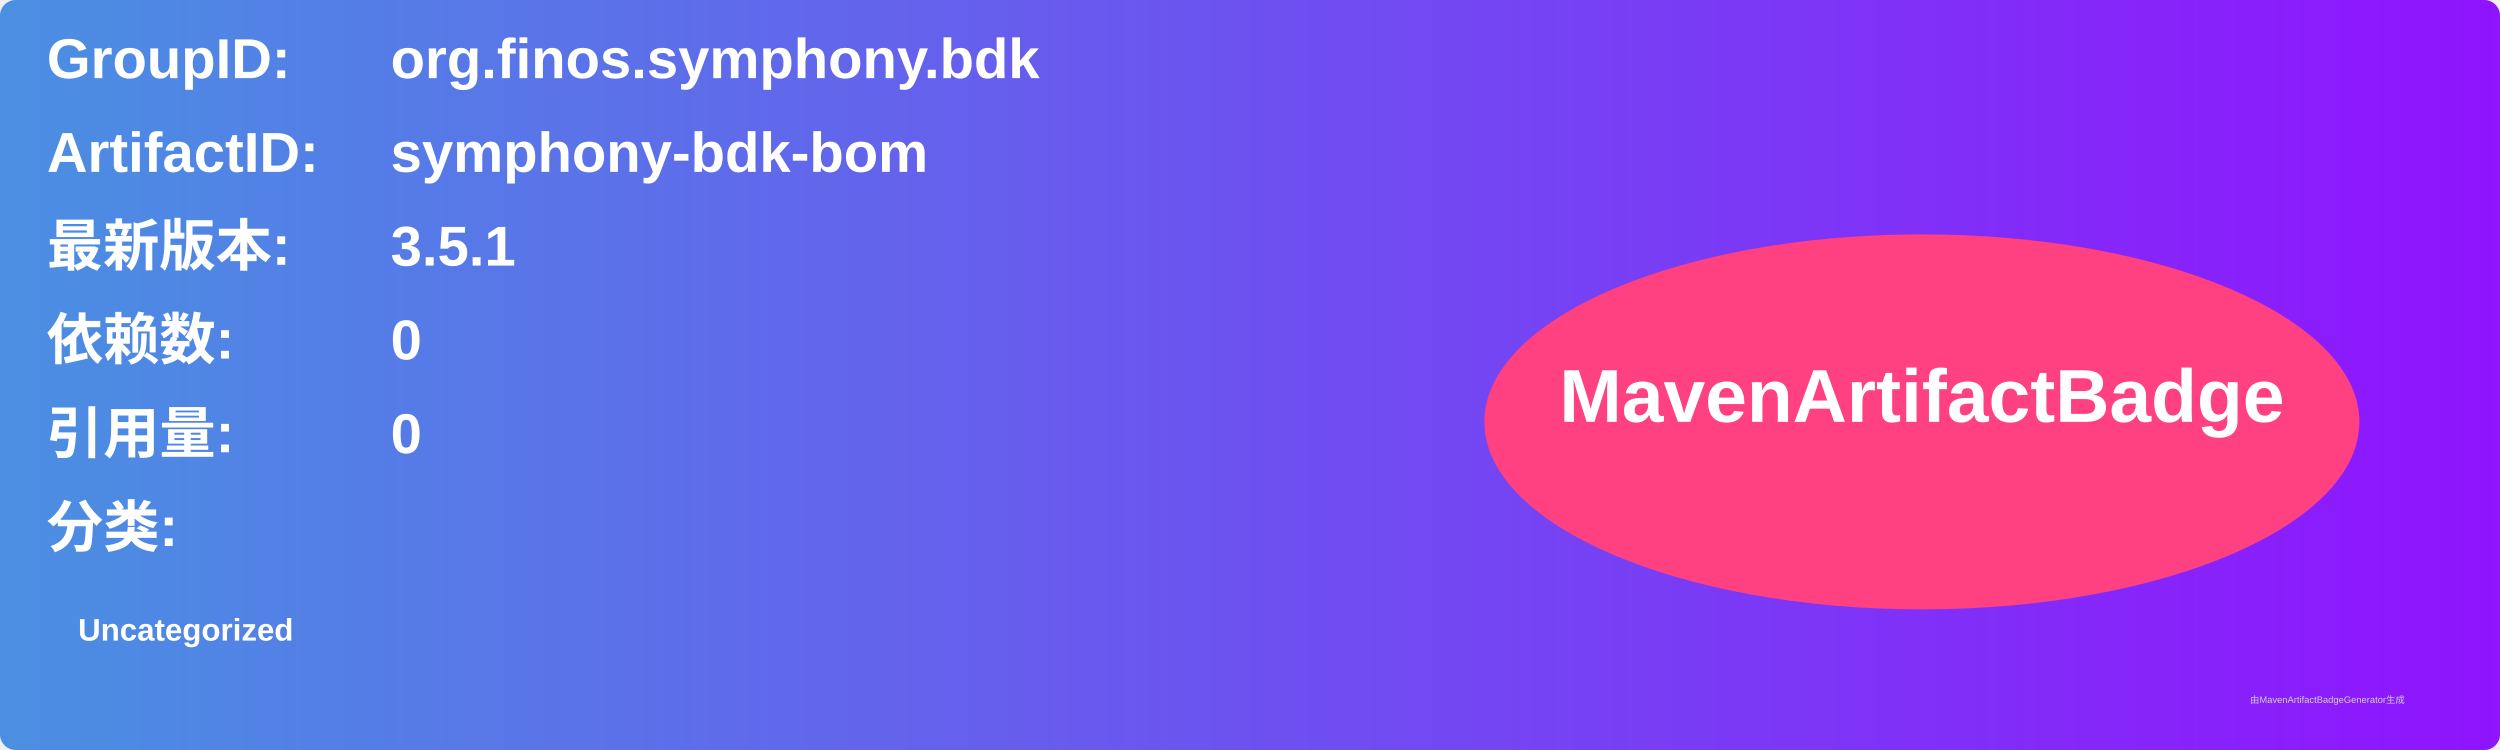
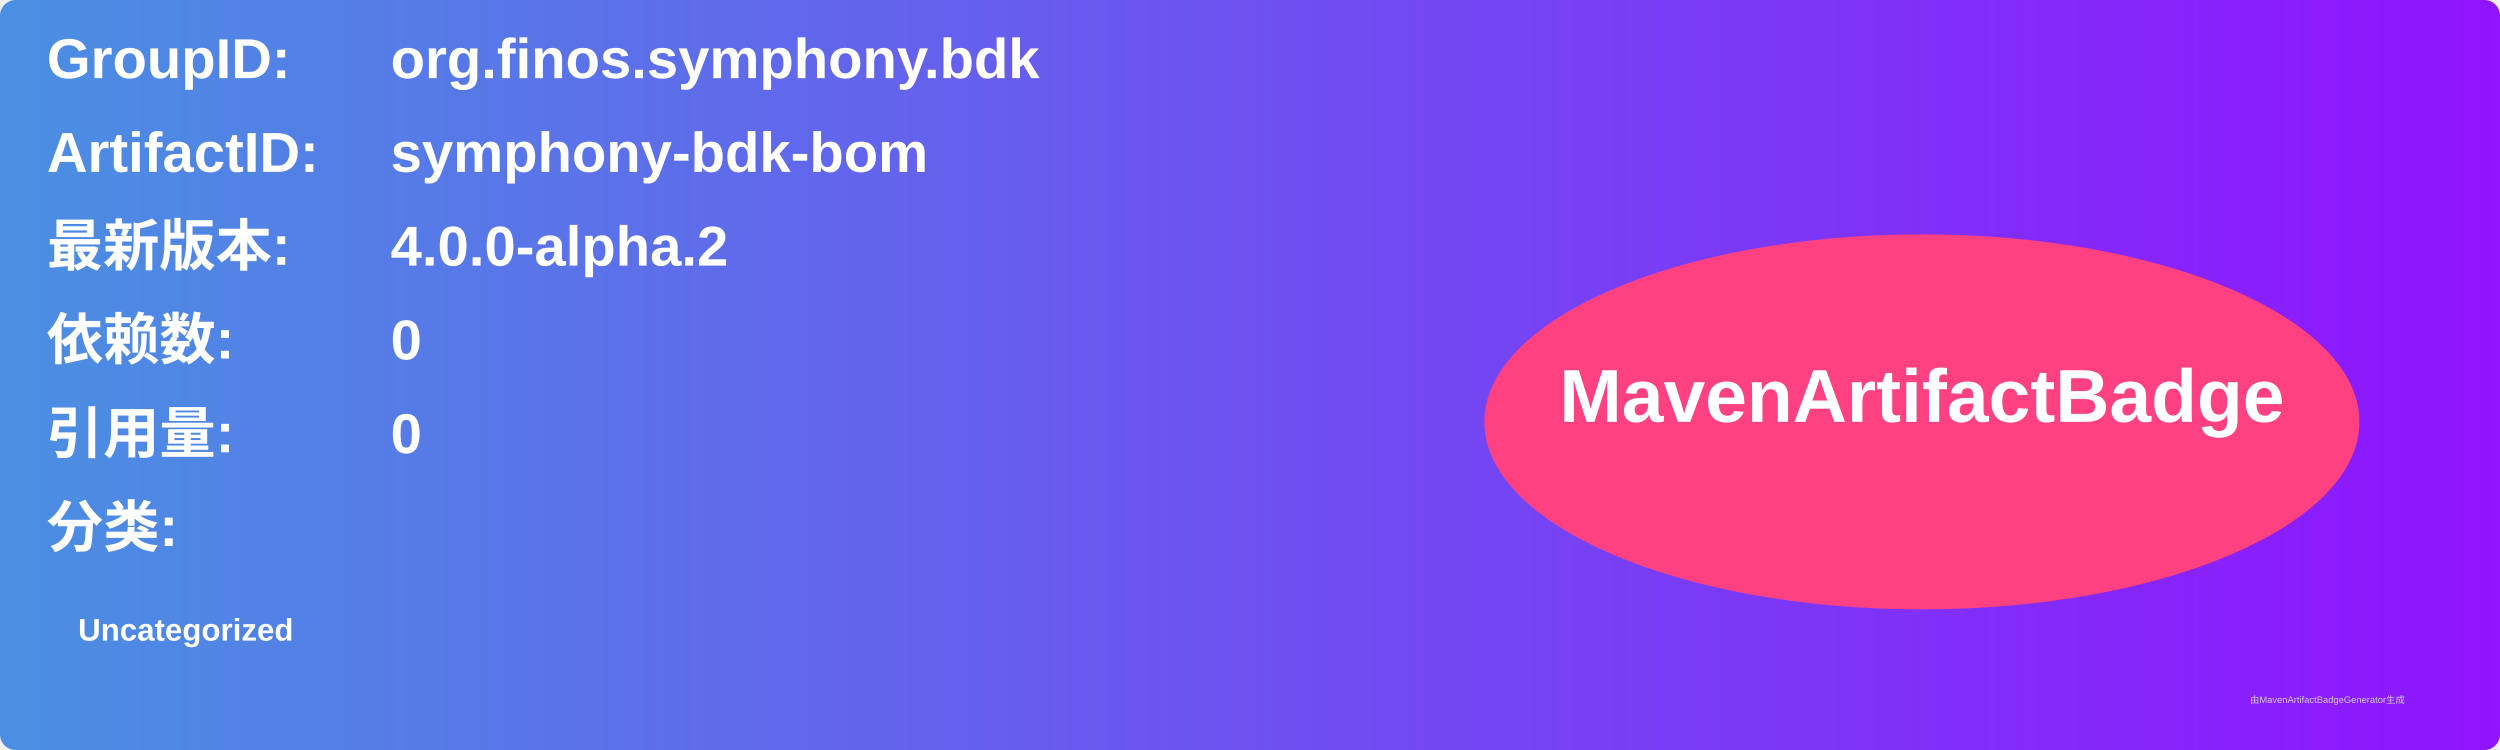
<svg xmlns="http://www.w3.org/2000/svg" width="800" height="240" viewBox="0 0 800 240">
  <linearGradient id="grad" x1="0%" y1="0%" x2="100%" y2="0%">
    <stop offset="0%" stop-color="#4a90e2" />
    <stop offset="100%" stop-color="#9013fe" />
  </linearGradient>
  <rect width="100%" height="100%" rx="5" ry="5" fill="url(#grad)" />
  <g transform="translate(15, 15)">
    <text x="0" y="10" font-family="Arial" font-size="18" fill="white" font-weight="bold" width="260">GroupID:</text>
    <text x="110" y="10" font-family="Arial" font-size="18" fill="white" font-weight="bold" width="460">org.finos.symphony.bdk</text>
    <text x="0" y="40" font-family="Arial" font-size="18" fill="white" font-weight="bold" width="260">ArtifactID:</text>
    <text x="110" y="40" font-family="Arial" font-size="18" fill="white" font-weight="bold" width="460">symphony-bdk-bom</text>
    <text x="0" y="70" font-family="Arial" font-size="18" fill="white" font-weight="bold">最新版本:</text>
    <text x="110" y="70" font-family="Arial" font-size="18" fill="white" font-weight="bold">
-       <tspan font-weight="bold">3.5.1</tspan>
+       <tspan font-weight="bold">4.0.0-alpha.2</tspan>
    </text>
    <text x="0" y="100" font-family="Arial" font-size="18" fill="white" font-weight="bold">依赖数: </text>
    <text x="110" y="100" font-family="Arial" font-size="18" fill="white">
      <tspan font-weight="bold">0</tspan>
    </text>
    <text x="0" y="130" font-family="Arial" font-size="18" fill="white" font-weight="bold">引用量: </text>
    <text x="110" y="130" font-family="Arial" font-size="18" fill="white">
      <tspan font-weight="bold">0</tspan>
    </text>
    <text x="0" y="160" font-family="Arial" font-size="18" fill="white" font-weight="bold">分类:</text>
    <text x="10" y="190" font-family="Arial" font-size="10" fill="white">
      <tspan font-weight="bold">Uncategorized</tspan>
    </text>
    <ellipse cx="600" cy="120" rx="140" ry="60" fill="#ff4081" />
    <text x="600" y="120" text-anchor="middle" font-family="Arial" font-size="24" fill="white" font-weight="bold">MavenArtifactBadge</text>
  </g>
  <text x="720" y="225" font-family="Arial" font-size="3" fill="#d0d0d0">由MavenArtifactBadgeGenerator生成</text>
</svg>
